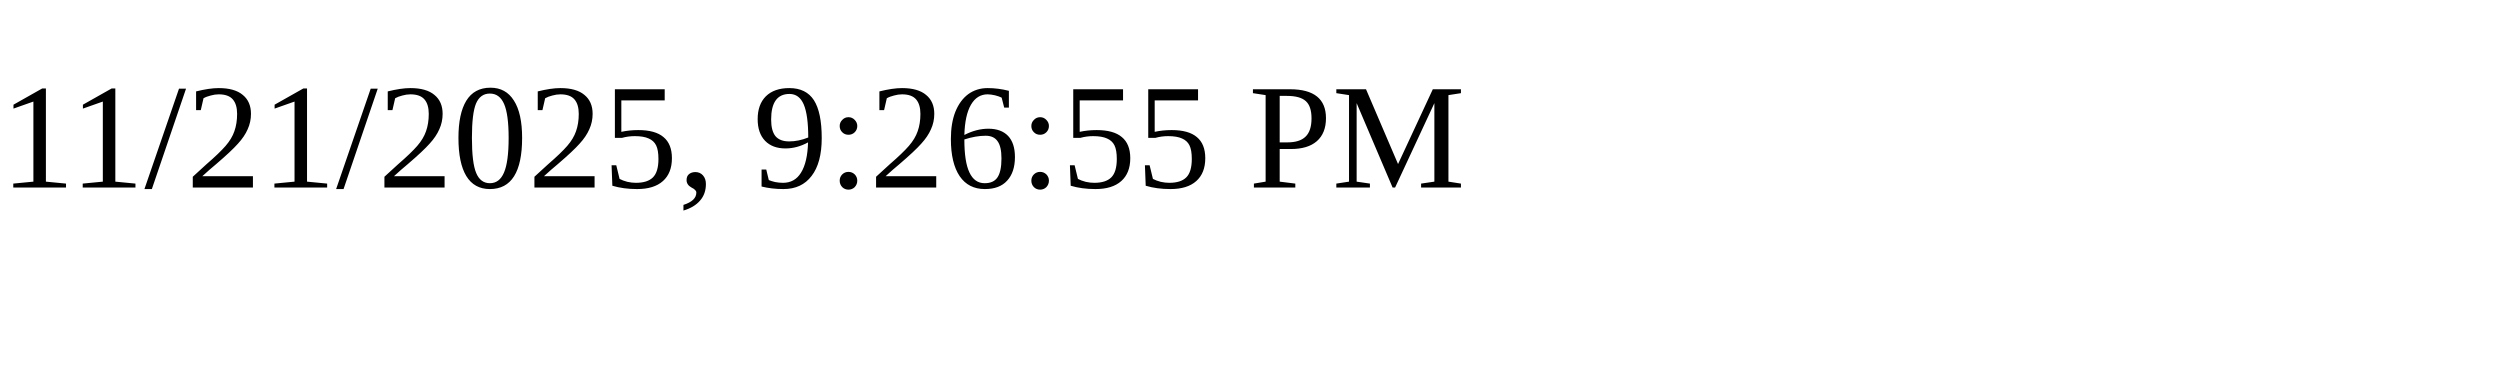
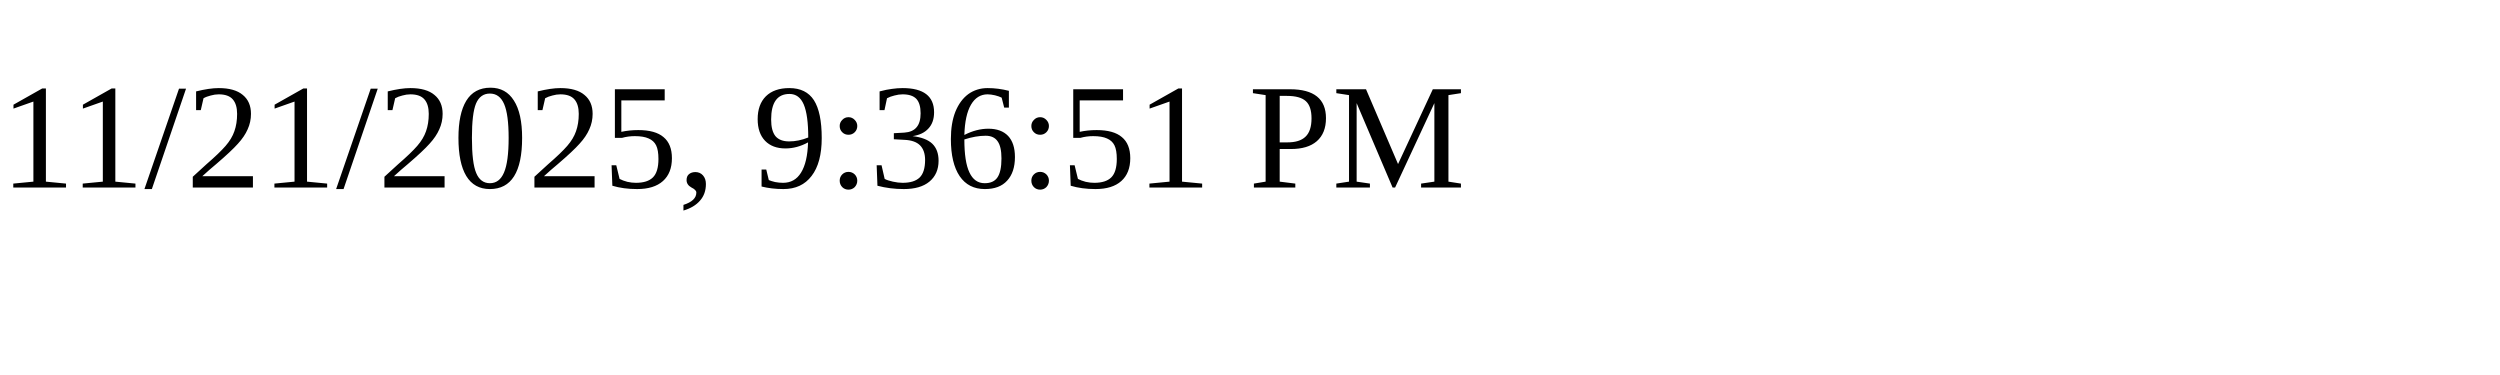
<svg xmlns="http://www.w3.org/2000/svg" height="30" width="200">
-   <text x="0" y="15">11/21/2025, 9:26:55 PM</text>
+   <text x="0" y="15">11/21/2025, 9:36:51 PM</text>
</svg>
